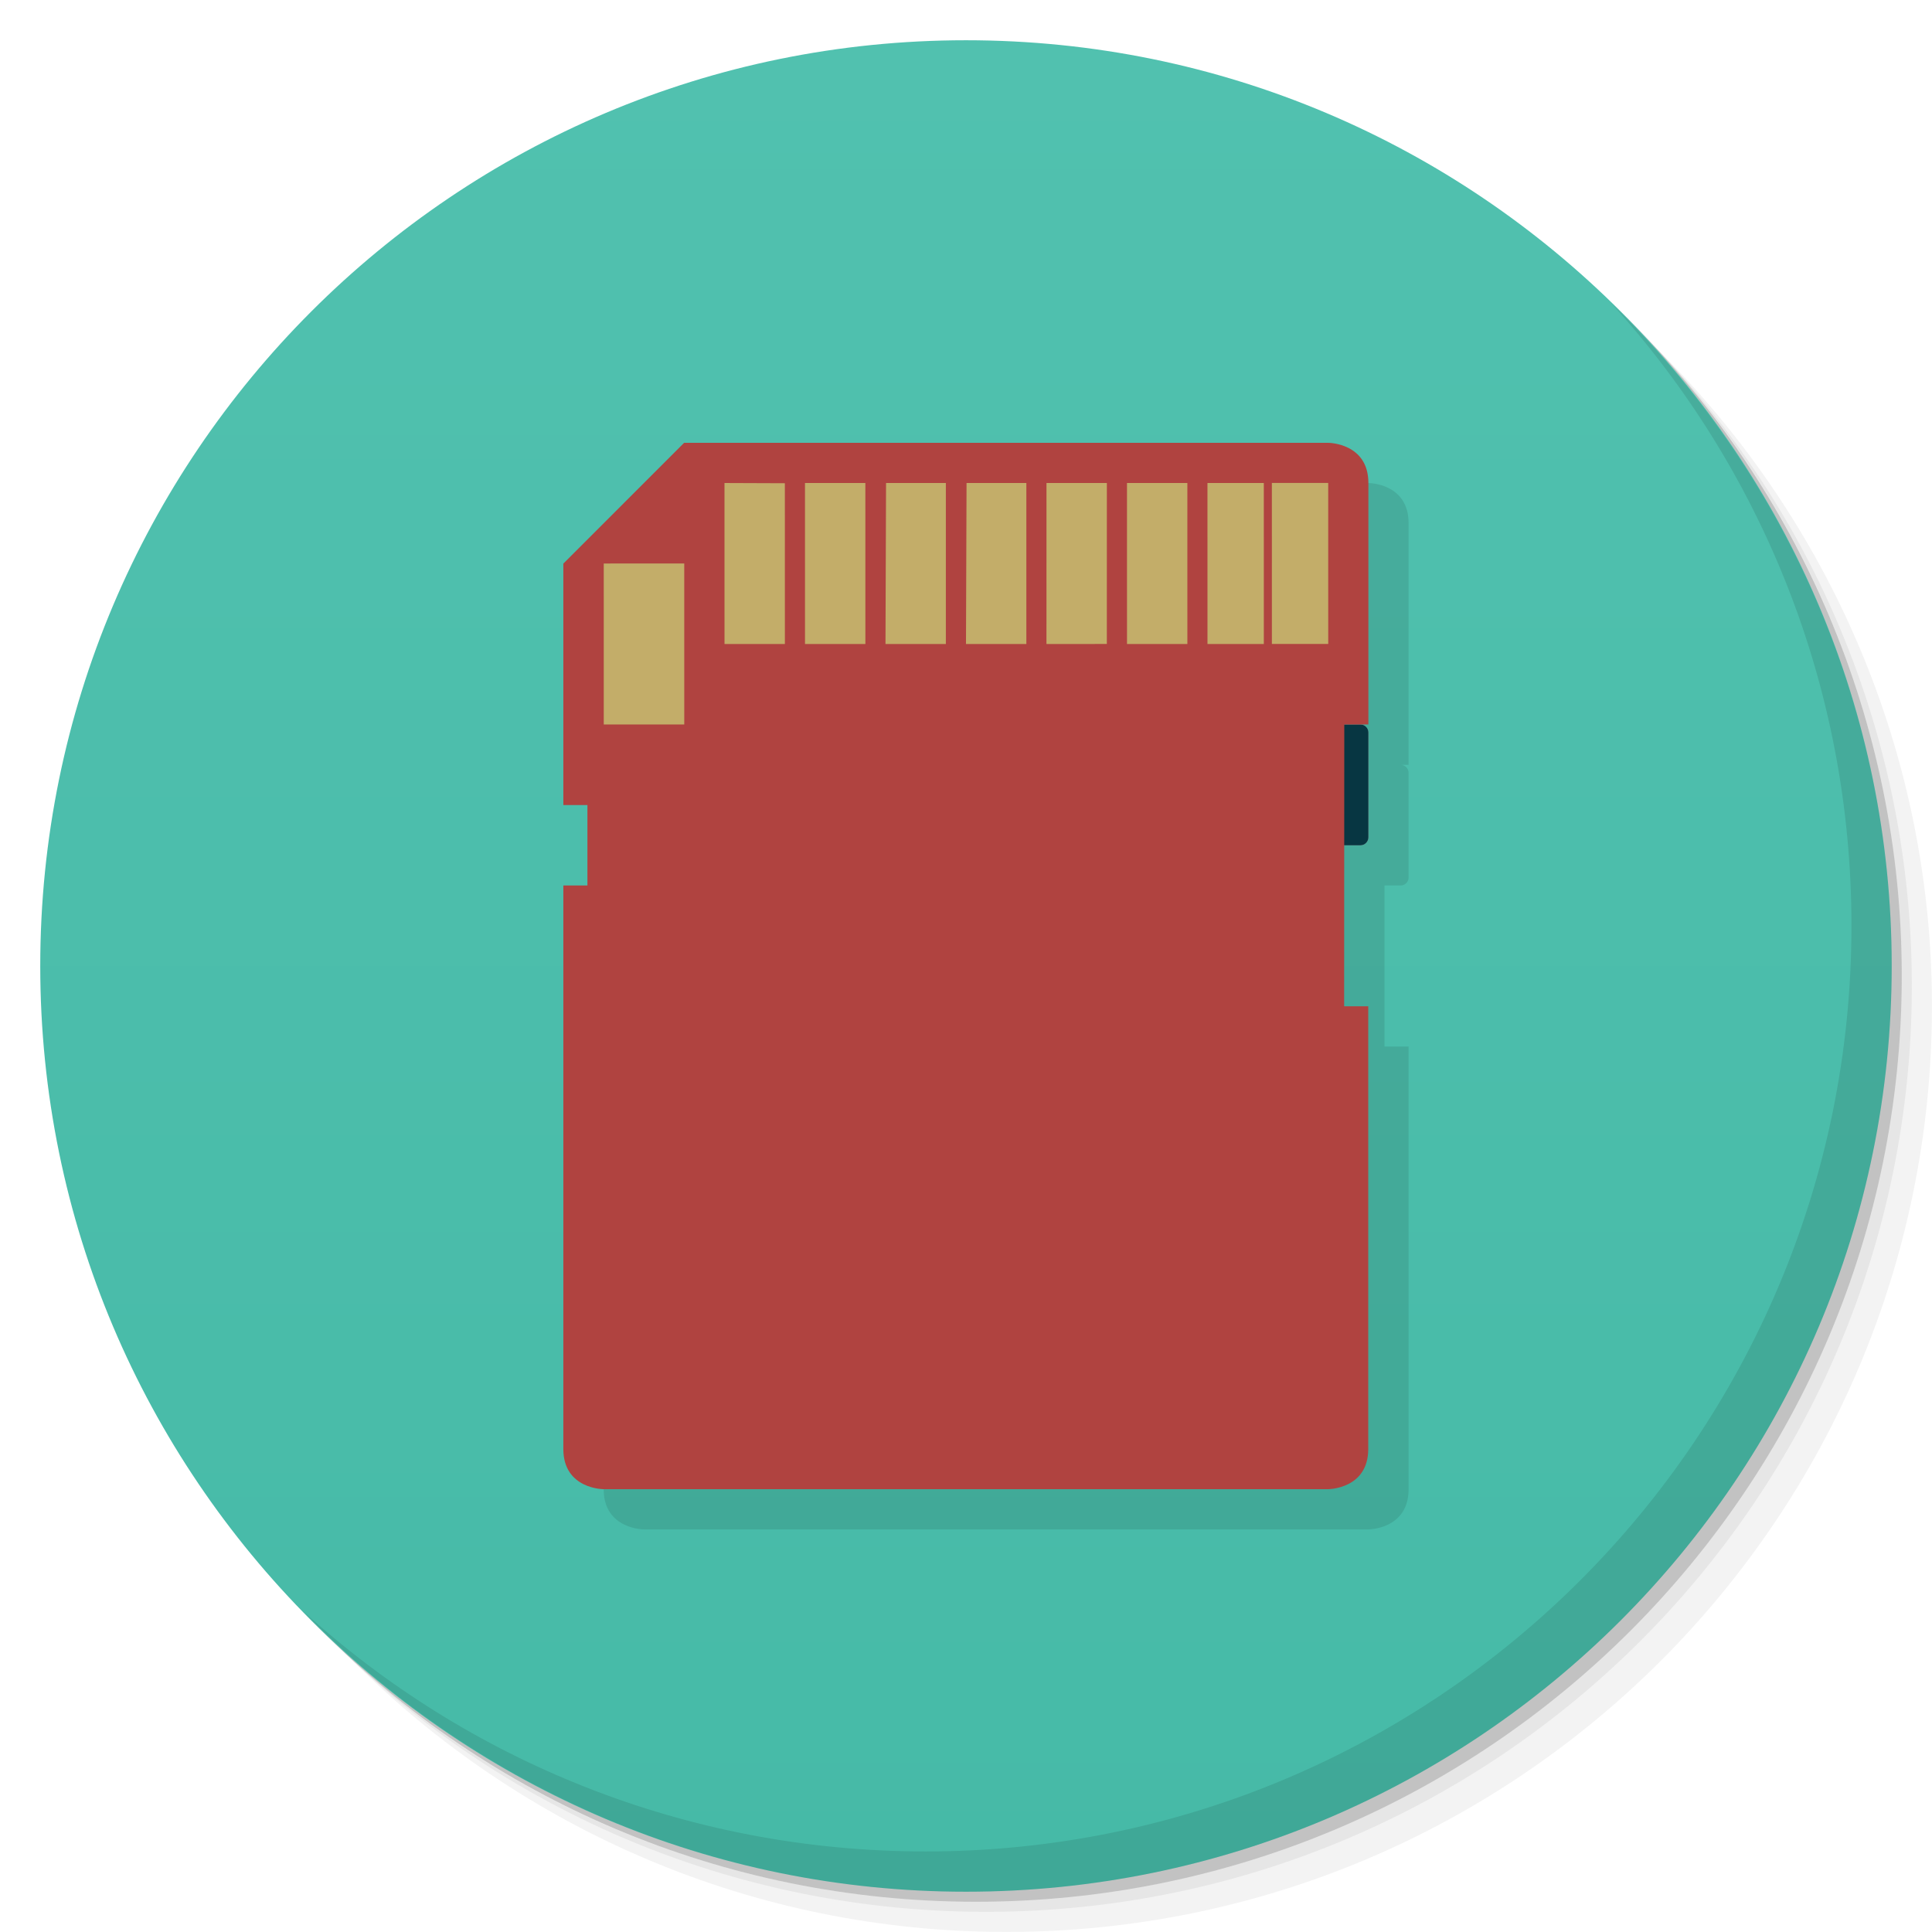
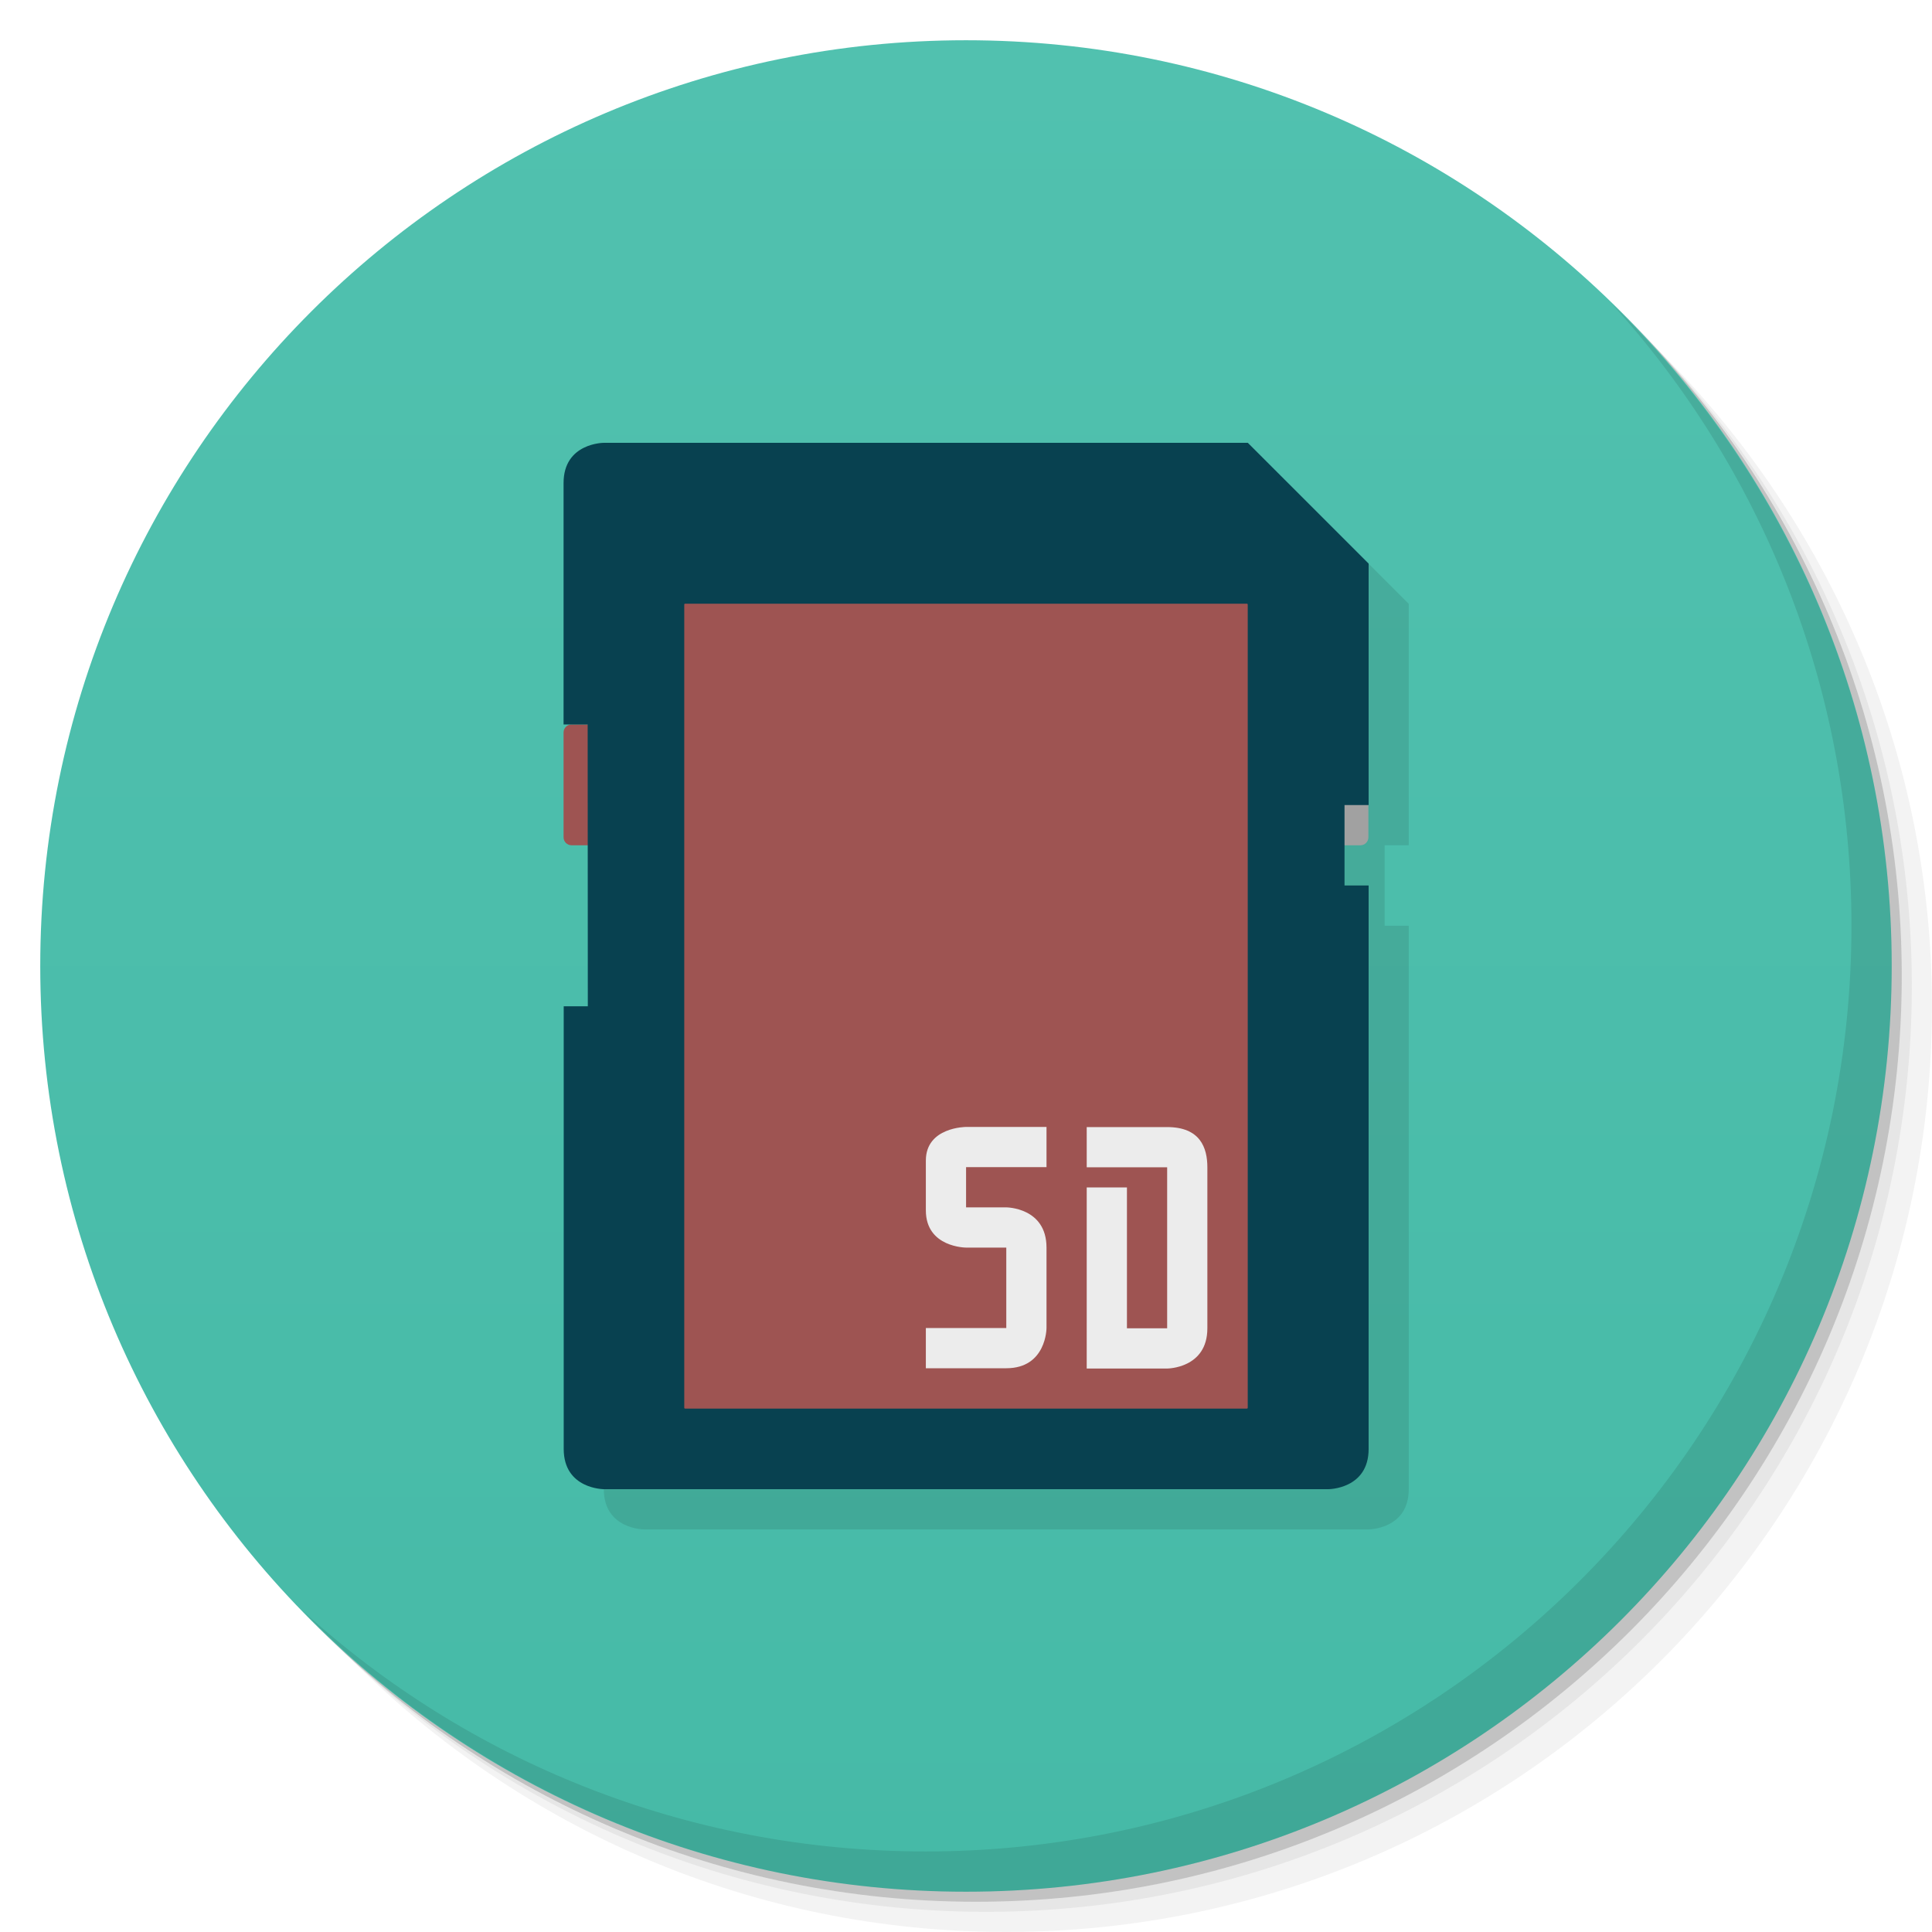
<svg xmlns="http://www.w3.org/2000/svg" xmlns:xlink="http://www.w3.org/1999/xlink" width="48" viewBox="0 0 13.547 13.547" height="48" id="svg2" version="1.1">
  <defs id="defs4">
    <linearGradient xlink:href="#linearGradient3765-5-8-9" id="linearGradient5371" gradientUnits="userSpaceOnUse" x1="-25.5" y1="15" x2="-25.5" y2="11" />
    <linearGradient id="linearGradient3765-5-8-9">
      <stop style="stop-color:#46baa7;stop-opacity:1;" offset="0" id="stop3767-6-1-8" />
      <stop style="stop-color:#51c1af;stop-opacity:1;" offset="1" id="stop3769-8-1-4" />
    </linearGradient>
  </defs>
  <g id="layer1">
    <path style="opacity:0.05;fill:#000000;fill-opacity:1;stroke:none" d="M 25,2 C 12.297,2 2,12.297 2,25 2,31.367 4.601,37.117 8.781,41.281 12.866,44.994 18.296,47.25 24.25,47.25 c 12.703,0 23,-10.297 23,-23 0,-5.954 -2.256,-11.384 -5.969,-15.469 C 37.117,4.601 31.367,2 25,2 z M 41.281,8.781 C 45.136,12.894 47.5,18.419 47.5,24.5 c 0,12.703 -10.297,23 -23,23 C 18.419,47.5 12.894,45.136 8.781,41.281 12.941,45.425 18.665,48 25,48 37.703,48 48,37.703 48,25 48,18.665 45.425,12.941 41.281,8.781 z" transform="scale(0.2822222,0.2822222)" id="path3978" />
    <path style="opacity:0.1;fill:#000000;fill-opacity:1;stroke:none" d="M 41.281,8.781 C 44.994,12.866 47.25,18.296 47.25,24.25 c 0,12.703 -10.297,23 -23,23 -5.954,0 -11.384,-2.256 -15.469,-5.969 C 12.894,45.136 18.419,47.5 24.5,47.5 c 12.703,0 23,-10.297 23,-23 0,-6.081 -2.364,-11.606 -6.219,-15.719 z" transform="scale(0.2822222,0.2822222)" id="path3976" />
    <path transform="matrix(4.327407,0,0,3.245556,117.1928,-35.34833)" d="m -24,13 a 1.5,2 0 1 1 -3,0 1.5,2 0 1 1 3,0 z" id="path3952" style="opacity:0.2;fill:#000000;fill-opacity:1;stroke:none" />
  </g>
  <g id="layer2">
    <path style="opacity:1;fill:url(#linearGradient5371);fill-opacity:1.0;stroke:none" id="path3942" d="m -24,13 a 1.5,2 0 1 1 -3,0 1.5,2 0 1 1 3,0 z" transform="matrix(4.327407,0,0,3.245556,117.1222,-35.41889)" />
    <path style="opacity:0.1;fill:#000000;fill-opacity:1;stroke:none" d="M 40.031 7.531 C 43.744 11.616 46 17.046 46 23 C 46 35.703 35.703 46 23 46 C 17.046 46 11.616 43.744 7.531 40.031 C 11.709 44.323 17.538 47 24 47 C 36.703 47 47 36.703 47 24 C 47 17.538 44.323 11.709 40.031 7.531 z " id="path4027" transform="scale(0.2822222,0.2822222)" />
  </g>
  <g id="layer3">
    <g id="Layer_1_1_" transform="matrix(0.02315104,0,0,0.02315104,0.8542601,0.8482899)" />
    <g id="Layer_1_1_-8" transform="matrix(0.02315104,0,0,0.02315104,17.95095,0.3472608)" />
    <g id="g3012" transform="translate(-17.31704,0.1713235)" />
    <g id="g3012-2" transform="translate(-1.401132,0.05067354)" />
    <g id="g3012-8" transform="translate(-17.31704,0.1713235)" />
    <g id="g3012-2-6" transform="translate(-1.401132,0.05067354)" />
    <rect id="rect2348" ry="0" style="opacity:0.6;fill:#000000" height="0" width="2.258" y="-93.978" x="-23.655" />
    <rect style="fill:#b3b3b3;fill-opacity:1" id="rect4830" width="0.282" height="0.847" x="9.313" y="5.08" rx="0.056" />
-     <path style="fill:#000000;fill-opacity:0.098" d="m 5.08,3.387 -0.847,0.847 0,1.693 0.169,0 0,0.564 -0.169,0 0,3.951 c -5.93e-5,0.282 0.282,0.282 0.282,0.282 l 5.08,0 c 0,0 0.282,0 0.282,-0.282 l 0,-3.104 -0.169,0 0,-1.129 0.113,0 c 0.031,0 0.056,-0.025 0.056,-0.056 l 0,-0.734 c 0,-0.031 -0.025,-0.056 -0.056,-0.056 l 0.056,0 0,-1.693 C 9.878,3.387 9.596,3.387 9.596,3.387 l -4.516,0 z" id="rect5358" />
-     <g id="g3366">
-       <rect rx="0.056" y="5.08" x="9.313" height="0.847" width="0.282" id="rect4830-5" style="fill:#073642;fill-opacity:1" />
-       <path id="path3041" d="m 9.426,5.08 0.169,0 0,-1.693 c 5e-6,-0.282 -0.282,-0.282 -0.282,-0.282 l -4.516,0 -0.847,0.847 0,1.693 0.169,0 0,0.564 -0.169,0 0,3.951 c -5.92e-5,0.282 0.282,0.282 0.282,0.282 l 5.08,0 c 0,0 0.282,0 0.282,-0.282 l 0,-3.104 -0.169,0 z" style="fill:#b04340;fill-opacity:1;stroke:none" />
-       <g id="g4836" transform="matrix(0.2822222,0,0,0.2822222,-64.98951,-109.3308)">
-         <path transform="matrix(0.9999945,0.00331825,-0.00390057,0.9999924,0,0)" style="fill:#c3ad69;fill-opacity:1" d="m 246.842,400.577 2,-0.007 0.016,4 -2,0.007 z" id="rect3549" />
-         <path transform="matrix(0.9999927,0.00381118,-0.00339608,0.9999942,0,0)" style="fill:#c3ad69;fill-opacity:1" d="m 249.633,398.444 1.5,-5e-5 0.014,3.994 -1.5,0.006 z" id="rect3563" />
-         <path transform="matrix(0.9999927,0.00381118,-0.00339609,0.9999942,0,0)" style="fill:#c3ad69;fill-opacity:1" d="m 251.633,398.436 1.5,-0.006 0.014,4 -1.5,0.006 z" id="rect3574" />
-         <path id="rect3580" style="fill:#c3ad69;fill-opacity:1" d="m 252.292,399.393 -0.014,4 1.5,2.1e-4 1.2e-4,-4 -1.5,-1.3e-4 z" />
-         <path transform="matrix(0.9999927,0.00381118,-0.00339609,0.9999942,0,0)" style="fill:#c3ad69;fill-opacity:1" d="m 257.633,398.413 1.5,-0.006 0.013,4 -1.5,0.006 z" id="rect3598" />
-         <path transform="matrix(0.9999927,0.00381118,-0.00339608,0.9999942,0,0)" style="fill:#c3ad69;fill-opacity:1" d="m 259.633,398.406 1.5,-0.006 0.014,4 -1.5,0.006 z" id="rect3606" />
-         <path transform="matrix(0.9999929,0.00375465,-0.00344723,0.9999941,0,0)" style="fill:#c3ad69;fill-opacity:1" d="m 261.653,398.413 1.4,-0.005 0.014,4 -1.4,0.005 z" id="rect3612" />
-         <path transform="matrix(0.9999965,0.00264585,-0.00489181,0.999988,0,0)" style="fill:#c3ad69;fill-opacity:1" d="m 263.829,398.699 1.4,-0.004 0.02,4 -1.4,0.004 z" id="rect3614" />
-         <path id="path4021" style="fill:#c3ad69;fill-opacity:1" d="m 254.292,399.393 -0.014,4 1.5,0 1.6e-4,-4 -1.5,-3.4e-4 z" />
+     <path style="fill:#000000;fill-opacity:0.098" d="m 9.031,3.387 0.847,0.847 0,1.693 -0.169,0 0,0.564 0.169,0 0,3.951 c 5.93e-5,0.282 -0.282,0.282 -0.282,0.282 l -5.08,0 c 0,0 -0.282,0 -0.282,-0.282 l 0,-3.104 0.169,0 0,-1.129 -0.113,0 c -0.031,0 -0.056,-0.025 -0.056,-0.056 l 0,-0.734 c 0,-0.031 0.025,-0.056 0.056,-0.056 l -0.056,0 0,-1.693 C 4.233,3.387 4.516,3.387 4.516,3.387 l 4.516,0 z" id="rect5358" />
+     <g id="g3361">
+       <g transform="matrix(-1,0,0,1,13.54667,0)" id="g5382">
+         <rect style="fill:#9e5452;fill-opacity:1" id="rect4830-5" width="0.282" height="0.847" x="9.313" y="5.08" rx="0.056" />
+         <path style="fill:#084150;fill-opacity:1;stroke:none" d="m 9.426,5.08 0.169,0 0,-1.693 c 5e-6,-0.282 -0.282,-0.282 -0.282,-0.282 l -4.516,0 -0.847,0.847 0,1.693 0.169,0 0,0.564 -0.169,0 0,3.951 c -5.92e-5,0.282 0.282,0.282 0.282,0.282 l 5.08,0 c 0,0 0.282,0 0.282,-0.282 l 0,-3.104 -0.169,0 z" id="path3041" />
+         <g transform="matrix(0.2822222,0,0,0.2822222,-64.98951,-109.3308)" id="g4836" />
      </g>
+       <rect style="fill:#9e5452;fill-opacity:1;stroke:none" id="rect3349" width="3.951" height="5.644" x="4.798" y="4.233" ry="0.006" />
+       <path style="fill:#ececec;fill-opacity:1;stroke:none" d="m 7.338,8.184 -0.564,0 0,0.282 0.282,0 c 0,0 0.282,0 0.282,0.282 l 0,0.564 c 0,0 0,0.282 -0.282,0.282 l -0.564,0 0,-0.282 0.564,0 0,-0.564 -0.282,0 c 0,8e-7 -0.282,0 -0.282,-0.261 l 0,-0.349 c 0,-0.236 0.282,-0.236 0.282,-0.236 l 0.564,0 z" id="path3351" />
+       <path style="fill:#ececec;fill-opacity:1;stroke:none" d="m 7.62,8.326 0.282,0 0,0.988 0.282,0 0,-1.129 -0.564,0 -8.18e-5,-0.282 0.564,0 c 0.232,0 0.282,0.145 0.282,0.282 l 0,1.129 c 0,0.282 -0.282,0.282 -0.282,0.282 l -0.564,0 z" id="path3353" />
    </g>
  </g>
</svg>
